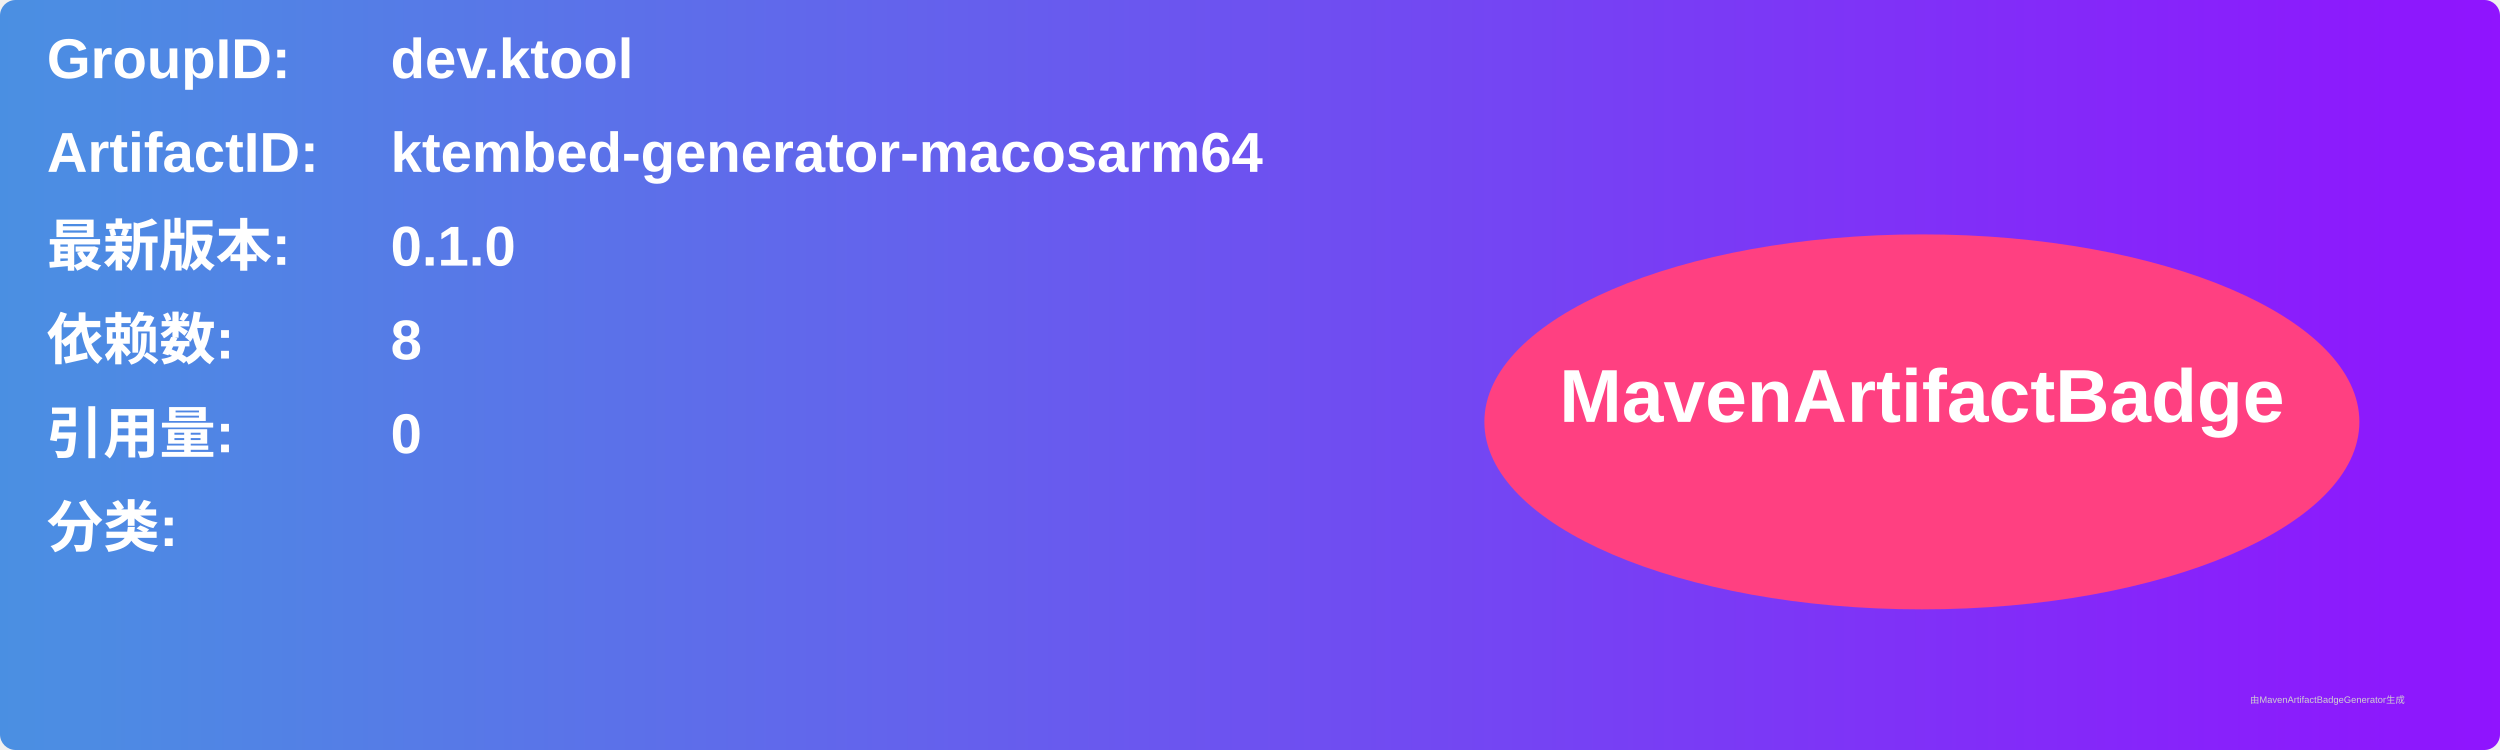
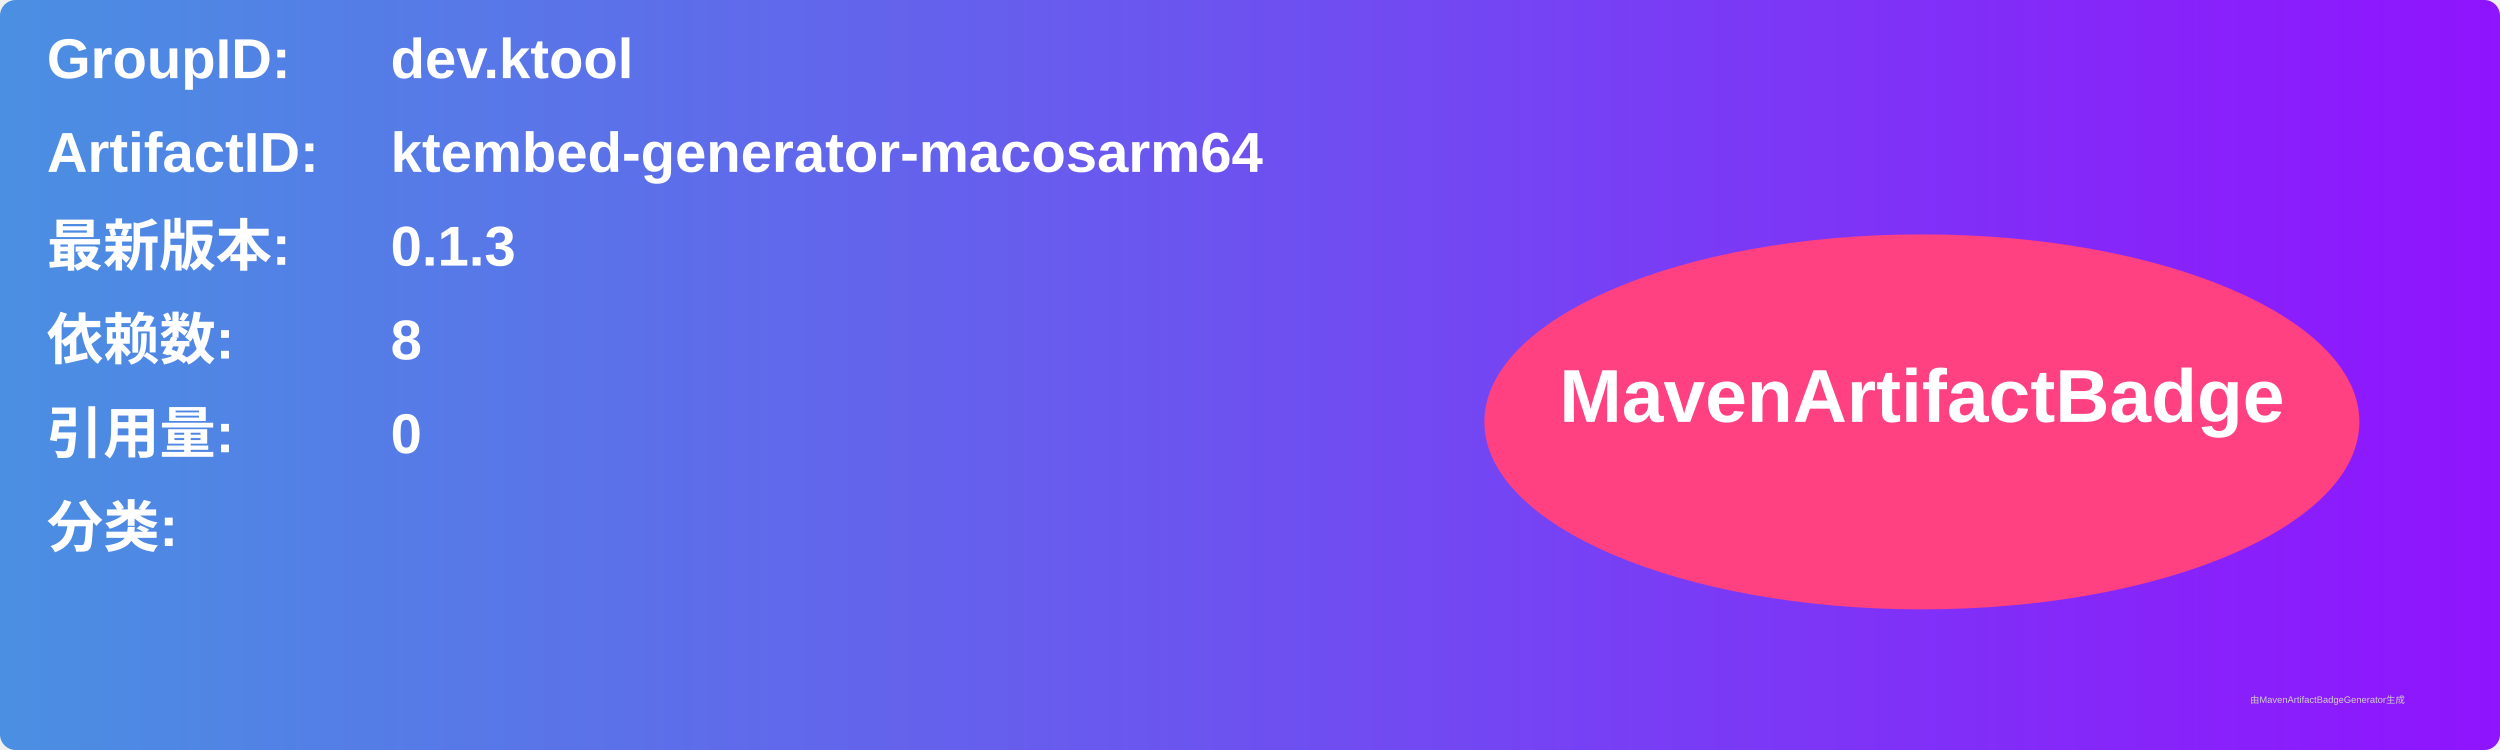
<svg xmlns="http://www.w3.org/2000/svg" width="800" height="240" viewBox="0 0 800 240">
  <linearGradient id="grad" x1="0%" y1="0%" x2="100%" y2="0%">
    <stop offset="0%" stop-color="#4a90e2" />
    <stop offset="100%" stop-color="#9013fe" />
  </linearGradient>
  <rect width="100%" height="100%" rx="5" ry="5" fill="url(#grad)" />
  <g transform="translate(15, 15)">
    <text x="0" y="10" font-family="Arial" font-size="18" fill="white" font-weight="bold" width="260">GroupID:</text>
    <text x="110" y="10" font-family="Arial" font-size="18" fill="white" font-weight="bold" width="460">dev.ktool</text>
    <text x="0" y="40" font-family="Arial" font-size="18" fill="white" font-weight="bold" width="260">ArtifactID:</text>
    <text x="110" y="40" font-family="Arial" font-size="18" fill="white" font-weight="bold" width="460">ktembed-generator-macosarm64</text>
    <text x="0" y="70" font-family="Arial" font-size="18" fill="white" font-weight="bold">最新版本:</text>
    <text x="110" y="70" font-family="Arial" font-size="18" fill="white" font-weight="bold">
-       <tspan font-weight="bold">0.1.0</tspan>
+       <tspan font-weight="bold">0.1.3</tspan>
    </text>
    <text x="0" y="100" font-family="Arial" font-size="18" fill="white" font-weight="bold">依赖数: </text>
    <text x="110" y="100" font-family="Arial" font-size="18" fill="white">
      <tspan font-weight="bold">8</tspan>
    </text>
    <text x="0" y="130" font-family="Arial" font-size="18" fill="white" font-weight="bold">引用量: </text>
    <text x="110" y="130" font-family="Arial" font-size="18" fill="white">
      <tspan font-weight="bold">0</tspan>
    </text>
    <text x="0" y="160" font-family="Arial" font-size="18" fill="white" font-weight="bold">分类:</text>
    <text x="10" y="190" font-family="Arial" font-size="10" fill="white">
      <tspan font-weight="bold" />
    </text>
    <ellipse cx="600" cy="120" rx="140" ry="60" fill="#ff4081" />
    <text x="600" y="120" text-anchor="middle" font-family="Arial" font-size="24" fill="white" font-weight="bold">MavenArtifactBadge</text>
  </g>
  <text x="720" y="225" font-family="Arial" font-size="3" fill="#d0d0d0">由MavenArtifactBadgeGenerator生成</text>
</svg>
